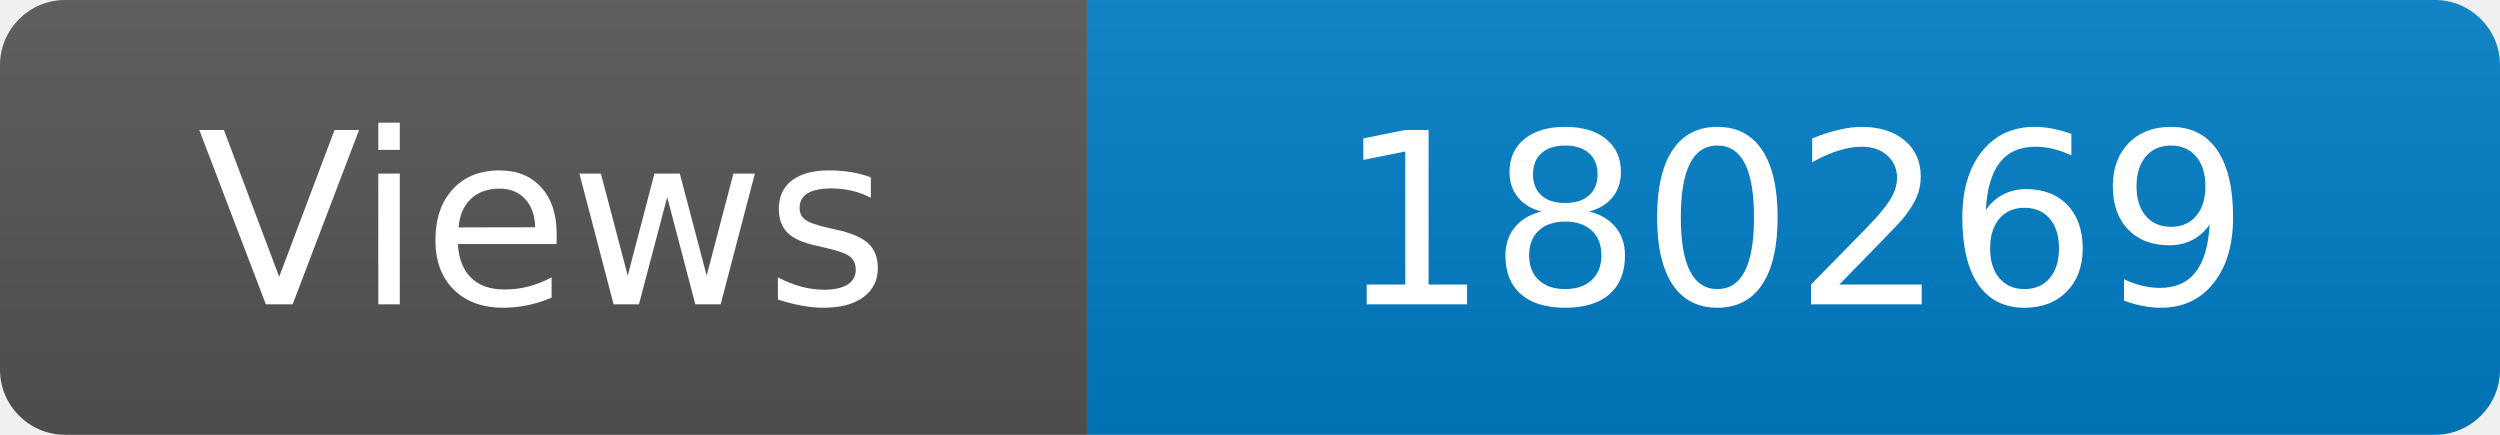
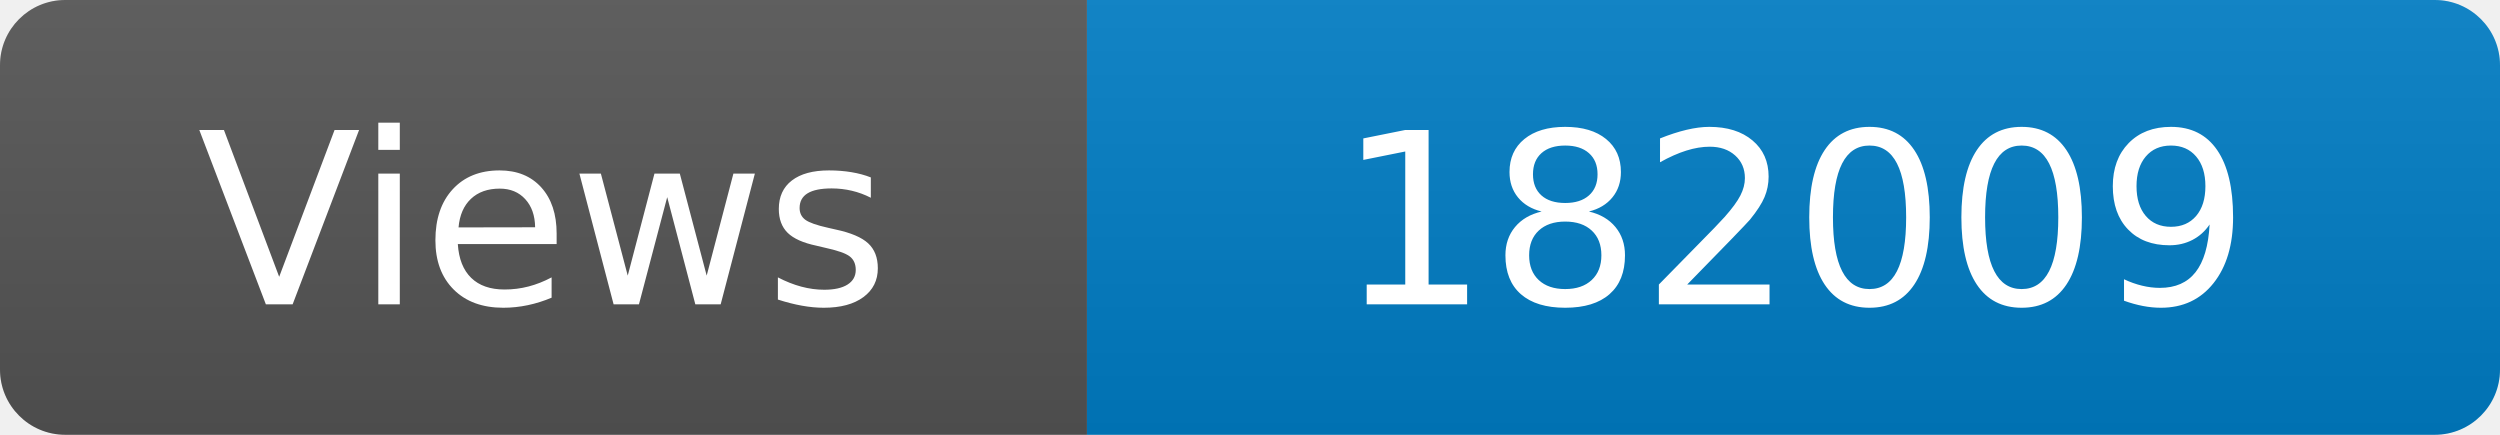
<svg xmlns="http://www.w3.org/2000/svg" width="115" height="20" role="img" aria-label="Maintained?: yes">
  <linearGradient id="s" x2="0" y2="100%">
    <stop offset="0" stop-color="#bbb" stop-opacity=".1" />
    <stop offset="1" stop-opacity=".1" />
  </linearGradient>
  <clipPath id="r">
    <rect width="115" height="20" rx="3" fill="#fff" />
  </clipPath>
  <g clip-path="url(#r)">
    <rect width="50" height="20" fill="#555" />
    <rect x="50" width="160" height="20" fill="#007ec6" />
    <rect width="115" height="20" fill="url(#s)" />
  </g>
  <g fill="#fff" text-anchor="middle" font-family="Verdana,Geneva,DejaVu Sans,sans-serif" font-size="110">
    <text x="250" y="140" transform="scale(.1)" fill="#fff">Views</text>
-     <text x="825" y="140" transform="scale(.1)" fill="#fff">180269</text>
+     <text x="825" y="140" transform="scale(.1)" fill="#fff">182009</text>
  </g>
</svg>
